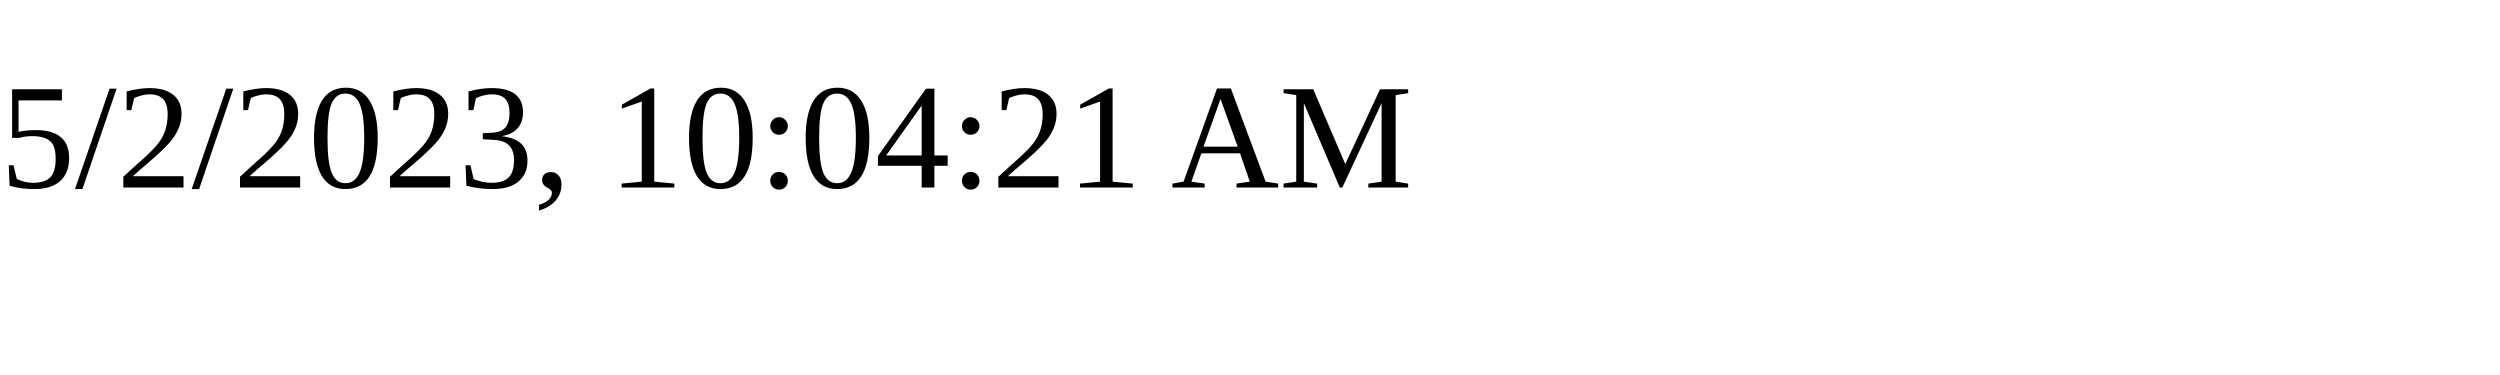
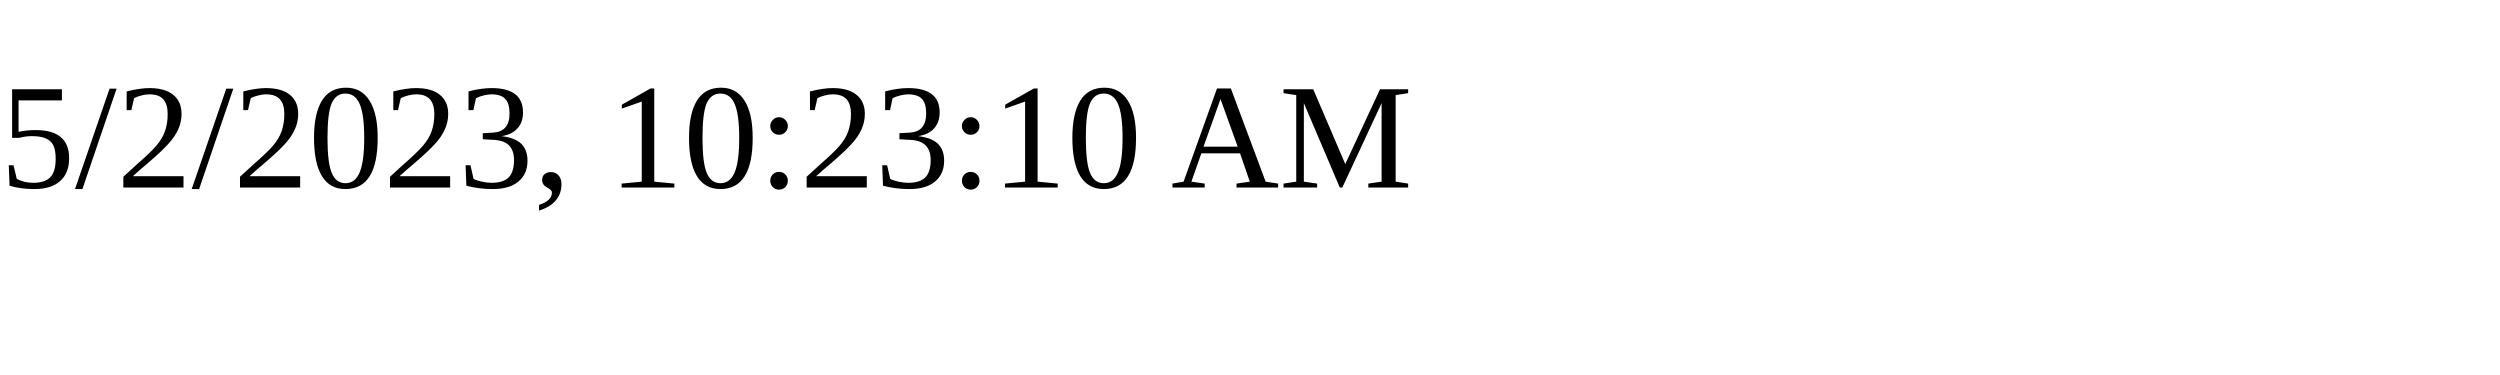
<svg xmlns="http://www.w3.org/2000/svg" height="30" width="200">
-   <text x="0" y="15">5/2/2023, 10:04:21 AM</text>
+   <text x="0" y="15">5/2/2023, 10:23:10 AM</text>
</svg>
